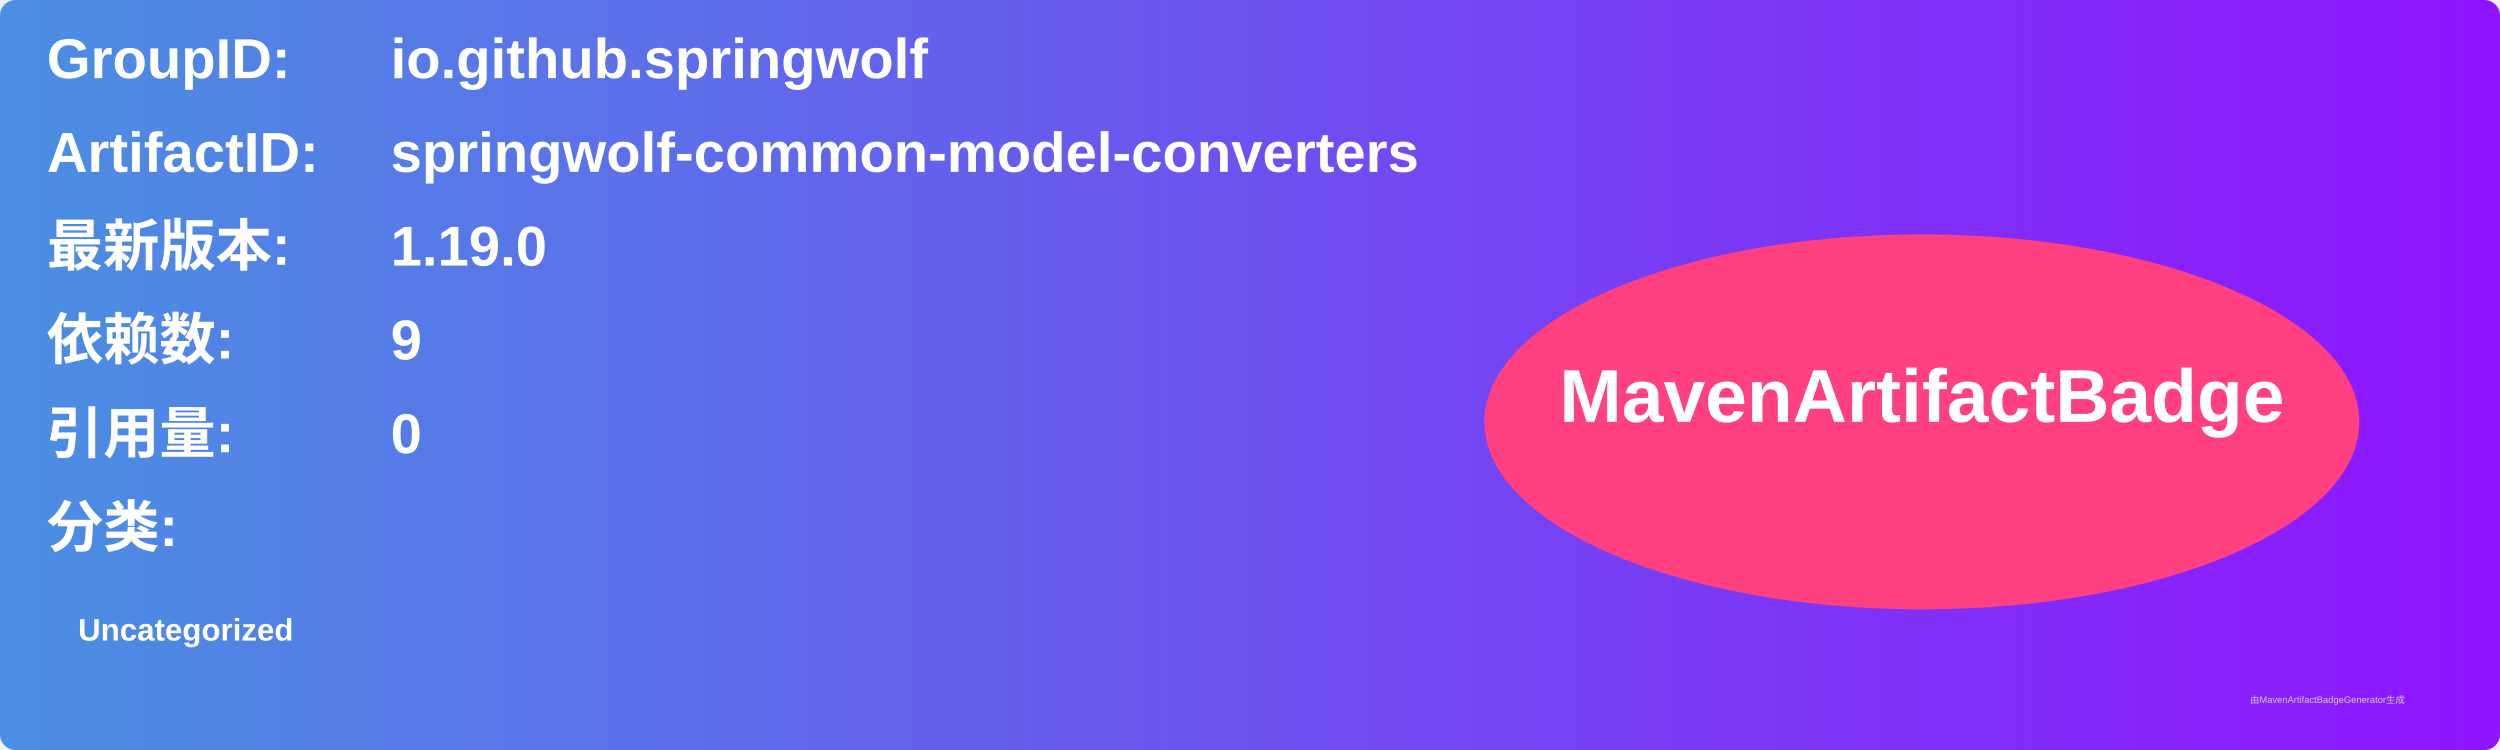
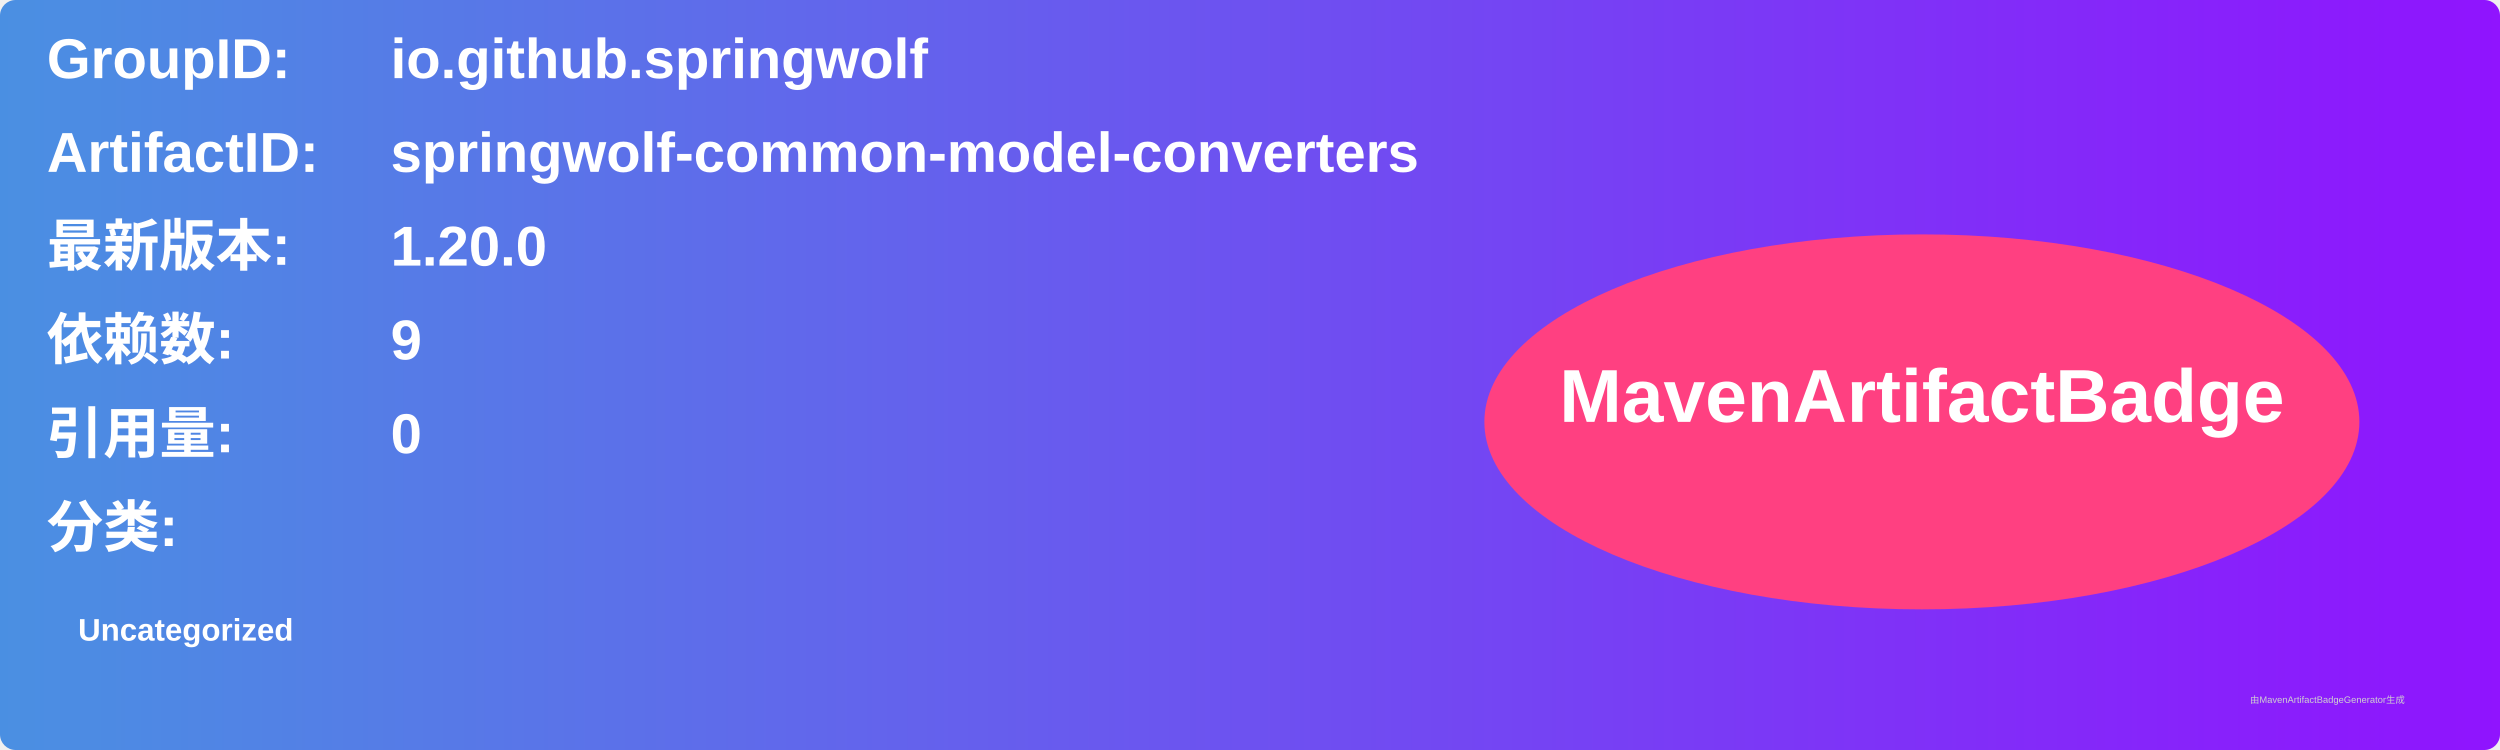
<svg xmlns="http://www.w3.org/2000/svg" width="800" height="240" viewBox="0 0 800 240">
  <linearGradient id="grad" x1="0%" y1="0%" x2="100%" y2="0%">
    <stop offset="0%" stop-color="#4a90e2" />
    <stop offset="100%" stop-color="#9013fe" />
  </linearGradient>
  <rect width="100%" height="100%" rx="5" ry="5" fill="url(#grad)" />
  <g transform="translate(15, 15)">
    <text x="0" y="10" font-family="Arial" font-size="18" fill="white" font-weight="bold" width="260">GroupID:</text>
    <text x="110" y="10" font-family="Arial" font-size="18" fill="white" font-weight="bold" width="460">io.github.springwolf</text>
    <text x="0" y="40" font-family="Arial" font-size="18" fill="white" font-weight="bold" width="260">ArtifactID:</text>
    <text x="110" y="40" font-family="Arial" font-size="18" fill="white" font-weight="bold" width="460">springwolf-common-model-converters</text>
    <text x="0" y="70" font-family="Arial" font-size="18" fill="white" font-weight="bold">最新版本:</text>
    <text x="110" y="70" font-family="Arial" font-size="18" fill="white" font-weight="bold">
-       <tspan font-weight="bold">1.19.0</tspan>
+       <tspan font-weight="bold">1.20.0</tspan>
    </text>
    <text x="0" y="100" font-family="Arial" font-size="18" fill="white" font-weight="bold">依赖数: </text>
    <text x="110" y="100" font-family="Arial" font-size="18" fill="white">
      <tspan font-weight="bold">9</tspan>
    </text>
    <text x="0" y="130" font-family="Arial" font-size="18" fill="white" font-weight="bold">引用量: </text>
    <text x="110" y="130" font-family="Arial" font-size="18" fill="white">
      <tspan font-weight="bold">0</tspan>
    </text>
    <text x="0" y="160" font-family="Arial" font-size="18" fill="white" font-weight="bold">分类:</text>
    <text x="10" y="190" font-family="Arial" font-size="10" fill="white">
      <tspan font-weight="bold">Uncategorized</tspan>
    </text>
    <ellipse cx="600" cy="120" rx="140" ry="60" fill="#ff4081" />
    <text x="600" y="120" text-anchor="middle" font-family="Arial" font-size="24" fill="white" font-weight="bold">MavenArtifactBadge</text>
  </g>
  <text x="720" y="225" font-family="Arial" font-size="3" fill="#d0d0d0">由MavenArtifactBadgeGenerator生成</text>
</svg>
